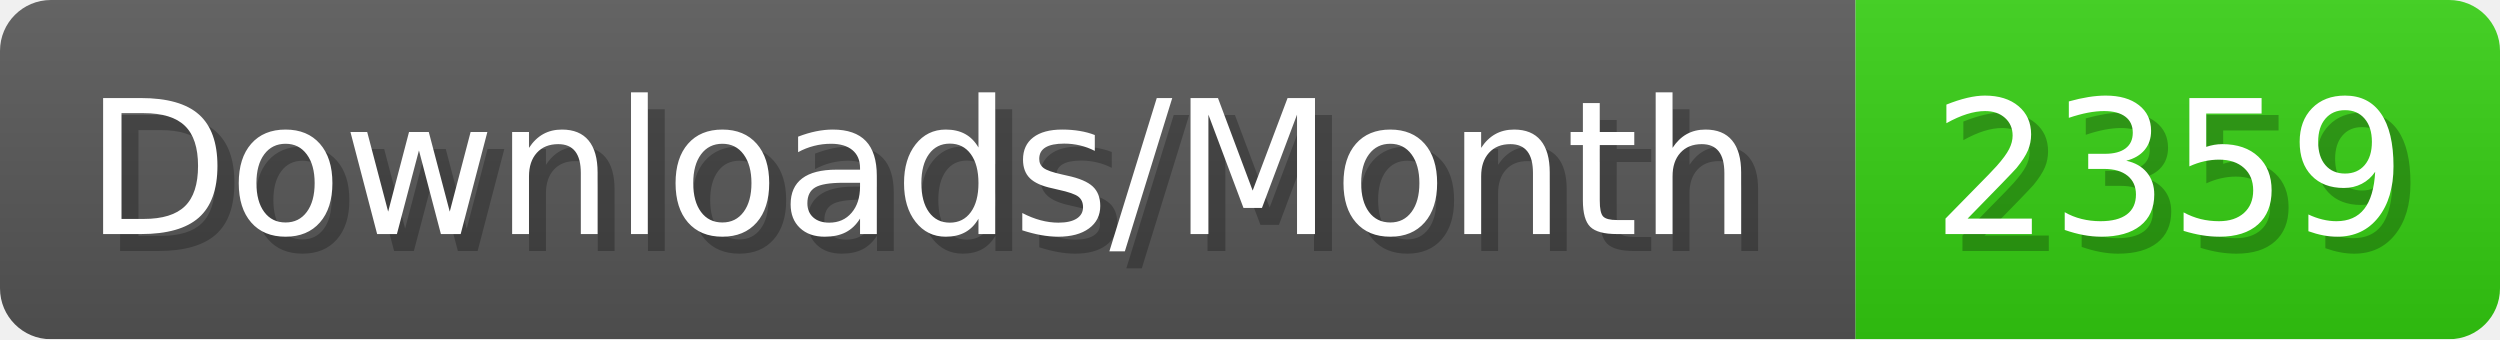
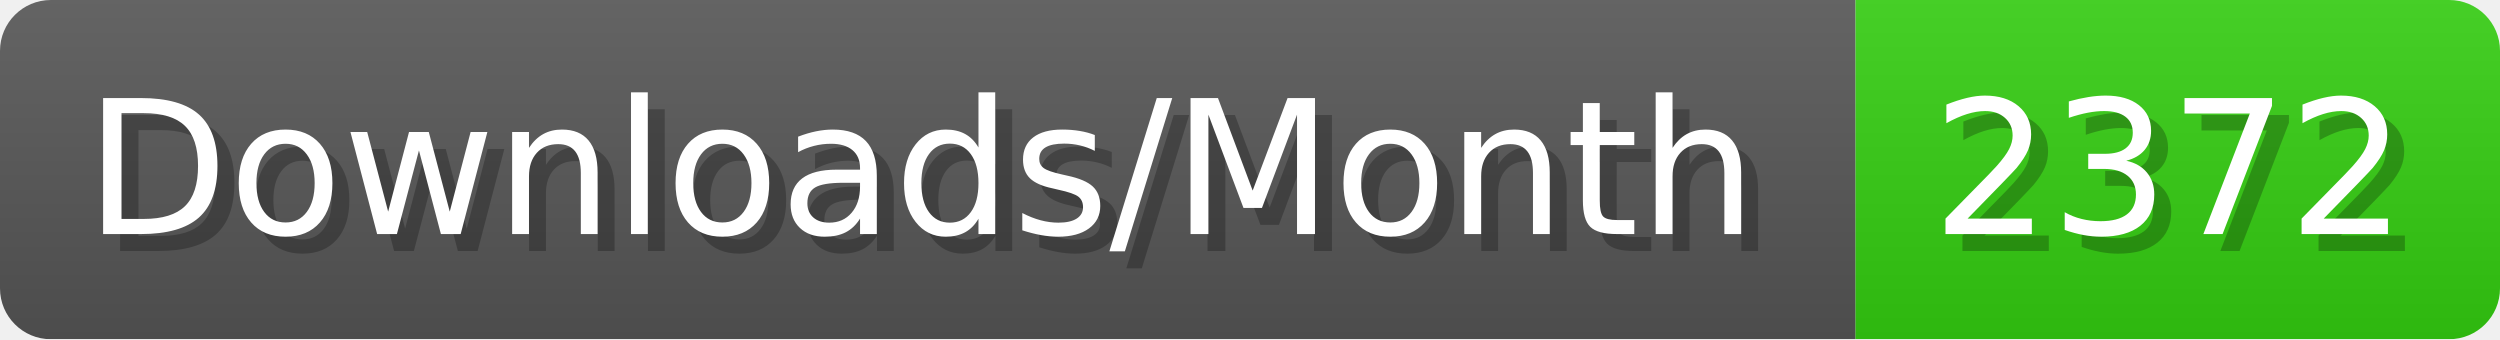
- <svg xmlns="http://www.w3.org/2000/svg" width="147.4" height="20" viewBox="0 0 1474 200" role="img" aria-label="Downloads/Month: 2359">
+ <svg xmlns="http://www.w3.org/2000/svg" width="147.4" height="20" viewBox="0 0 1474 200" role="img" aria-label="Downloads/Month: 2372">
  <linearGradient id="YlXUI" x2="0" y2="100%">
    <stop offset="0" stop-opacity=".1" stop-color="#EEE" />
    <stop offset="1" stop-opacity=".1" />
  </linearGradient>
  <mask id="JHhop">
    <rect width="1474" height="200" rx="30" fill="#FFF" />
  </mask>
  <g mask="url(#JHhop)">
    <rect width="1094" height="200" fill="#555" />
    <rect width="380" height="200" fill="#3C1" x="1094" />
    <rect width="1474" height="200" fill="url(#YlXUI)" />
  </g>
  <g aria-hidden="true" fill="#fff" text-anchor="start" font-family="Verdana,DejaVu Sans,sans-serif" font-size="110">
    <text x="60" y="148" textLength="994" fill="#000" opacity="0.25">Downloads/Month</text>
    <text x="50" y="138" textLength="994">Downloads/Month</text>
-     <text x="1149" y="148" textLength="280" fill="#000" opacity="0.25">2359</text>
-     <text x="1139" y="138" textLength="280">2359</text>
+     <text x="1149" y="148" textLength="280" fill="#000" opacity="0.25">2372</text>
+     <text x="1139" y="138" textLength="280">2372</text>
  </g>
</svg>
